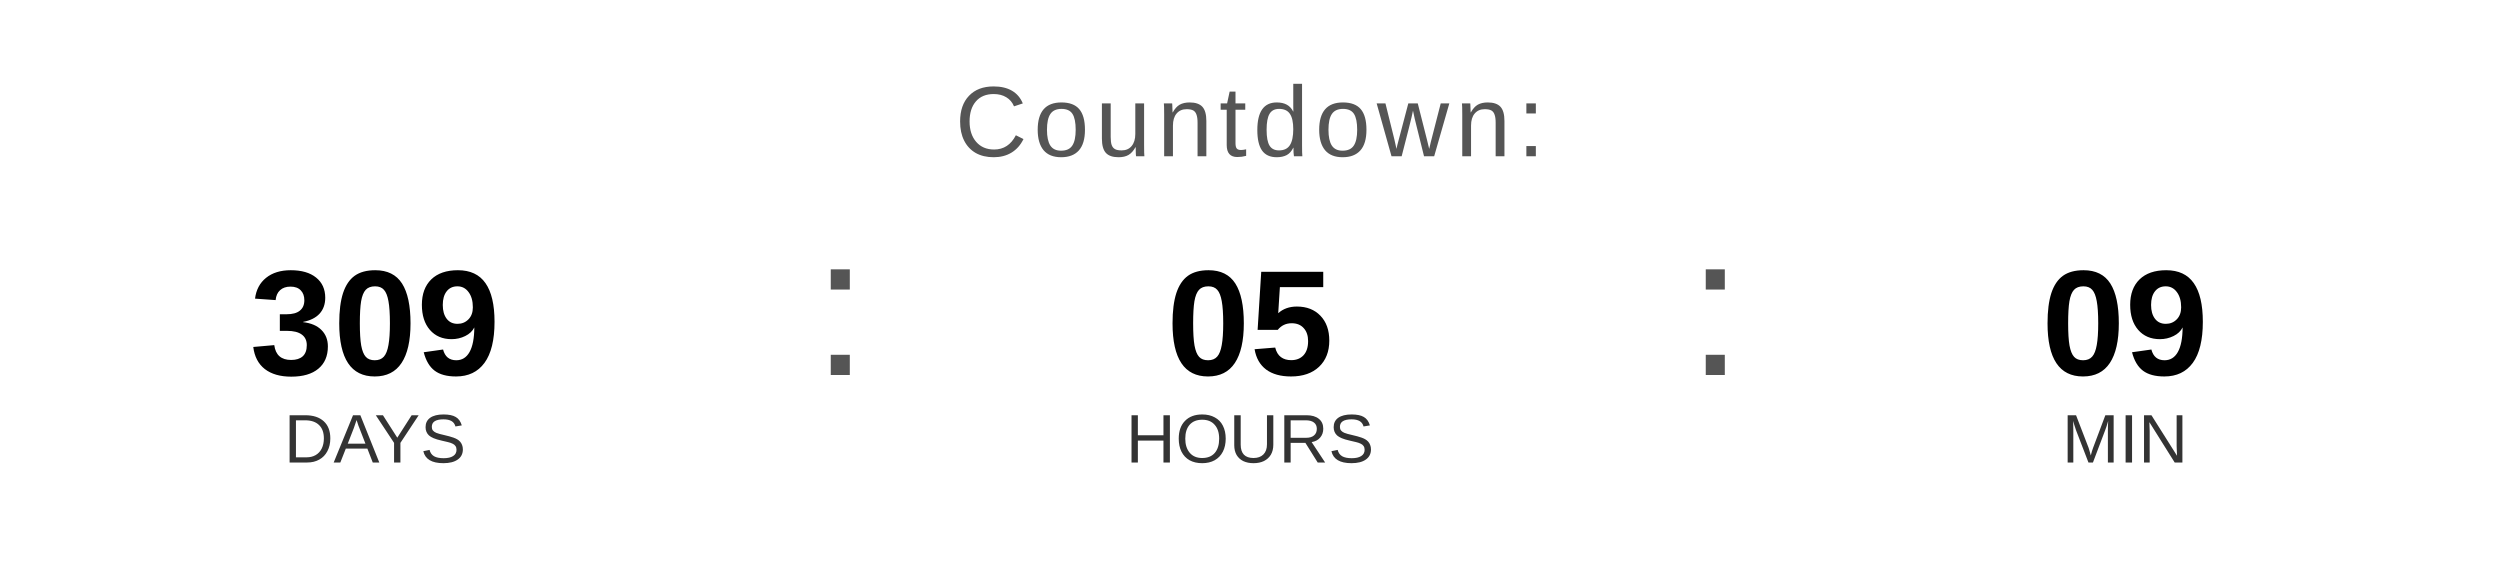
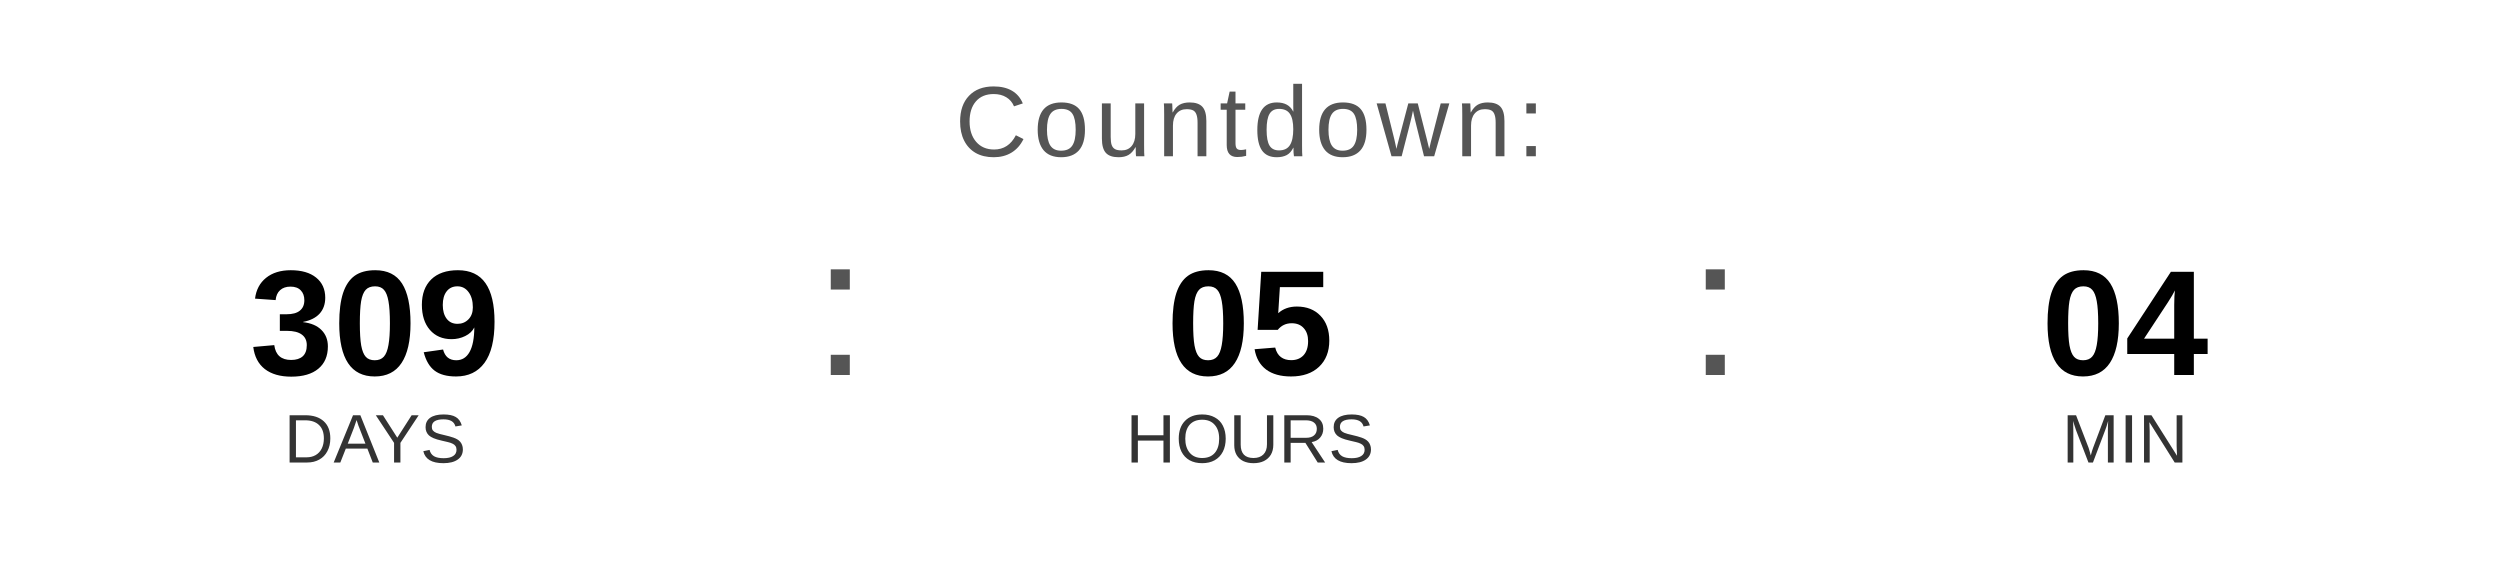
<svg xmlns="http://www.w3.org/2000/svg" width="400" height="90" viewBox="0 0 400 90">
  <text x="200" y="25" font-family="Arial, Helvetica, sans-serif" font-size="16" fill="#555555" text-anchor="middle" letter-spacing="1">
    Countdown:
  </text>
  <text x="60" y="60" font-family="Arial, Helvetica, sans-serif" font-size="24" font-weight="bold" fill="#000000" text-anchor="middle">309</text>
  <text x="60" y="74" font-family="Arial, Helvetica, sans-serif" font-size="11" fill="#333333" text-anchor="middle">DAYS</text>
  <text x="130" y="60" font-family="Arial, sans-serif" font-size="32" fill="#555555">:</text>
  <text x="200" y="60" font-family="Arial, Helvetica, sans-serif" font-size="24" font-weight="bold" fill="#000000" text-anchor="middle">05</text>
  <text x="200" y="74" font-family="Arial, Helvetica, sans-serif" font-size="11" fill="#333333" text-anchor="middle">HOURS</text>
  <text x="270" y="60" font-family="Arial, sans-serif" font-size="32" fill="#555555">:</text>
-   <text x="340" y="60" font-family="Arial, Helvetica, sans-serif" font-size="24" font-weight="bold" fill="#000000" text-anchor="middle">09</text>
+   <text x="340" y="60" font-family="Arial, Helvetica, sans-serif" font-size="24" font-weight="bold" fill="#000000" text-anchor="middle">04</text>
  <text x="340" y="74" font-family="Arial, Helvetica, sans-serif" font-size="11" fill="#333333" text-anchor="middle">MIN</text>
</svg>
